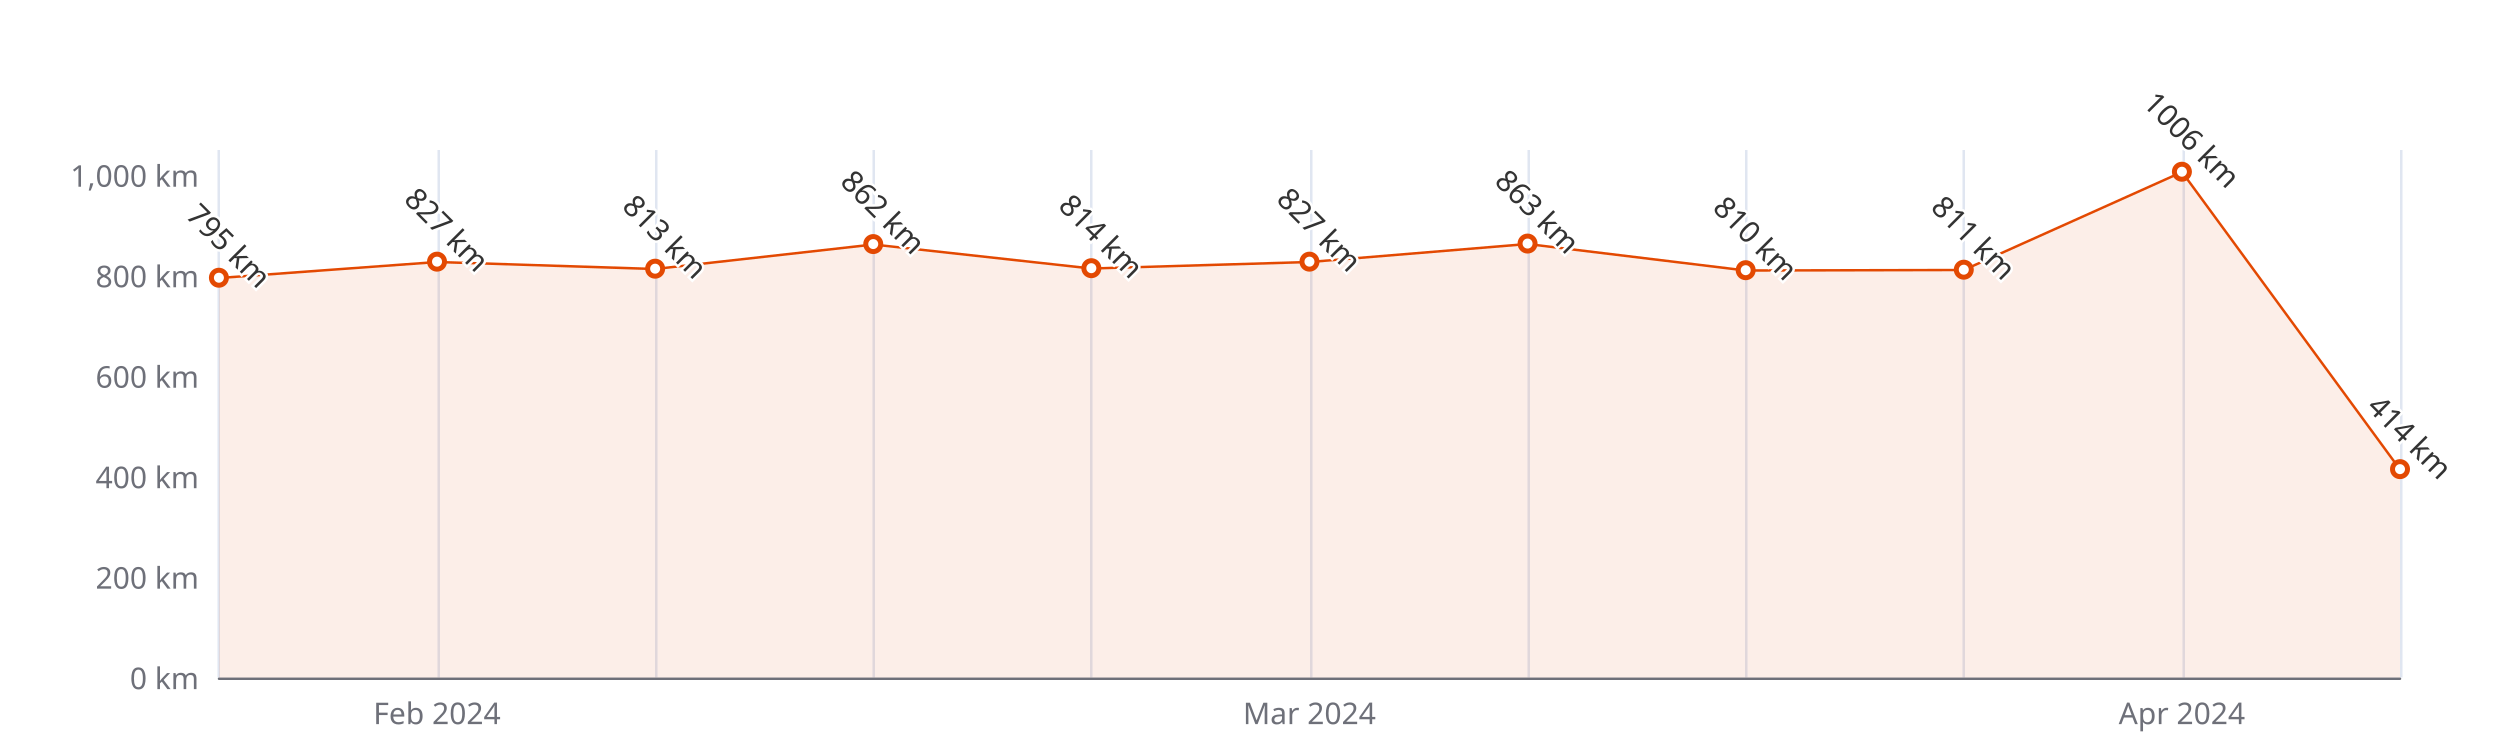
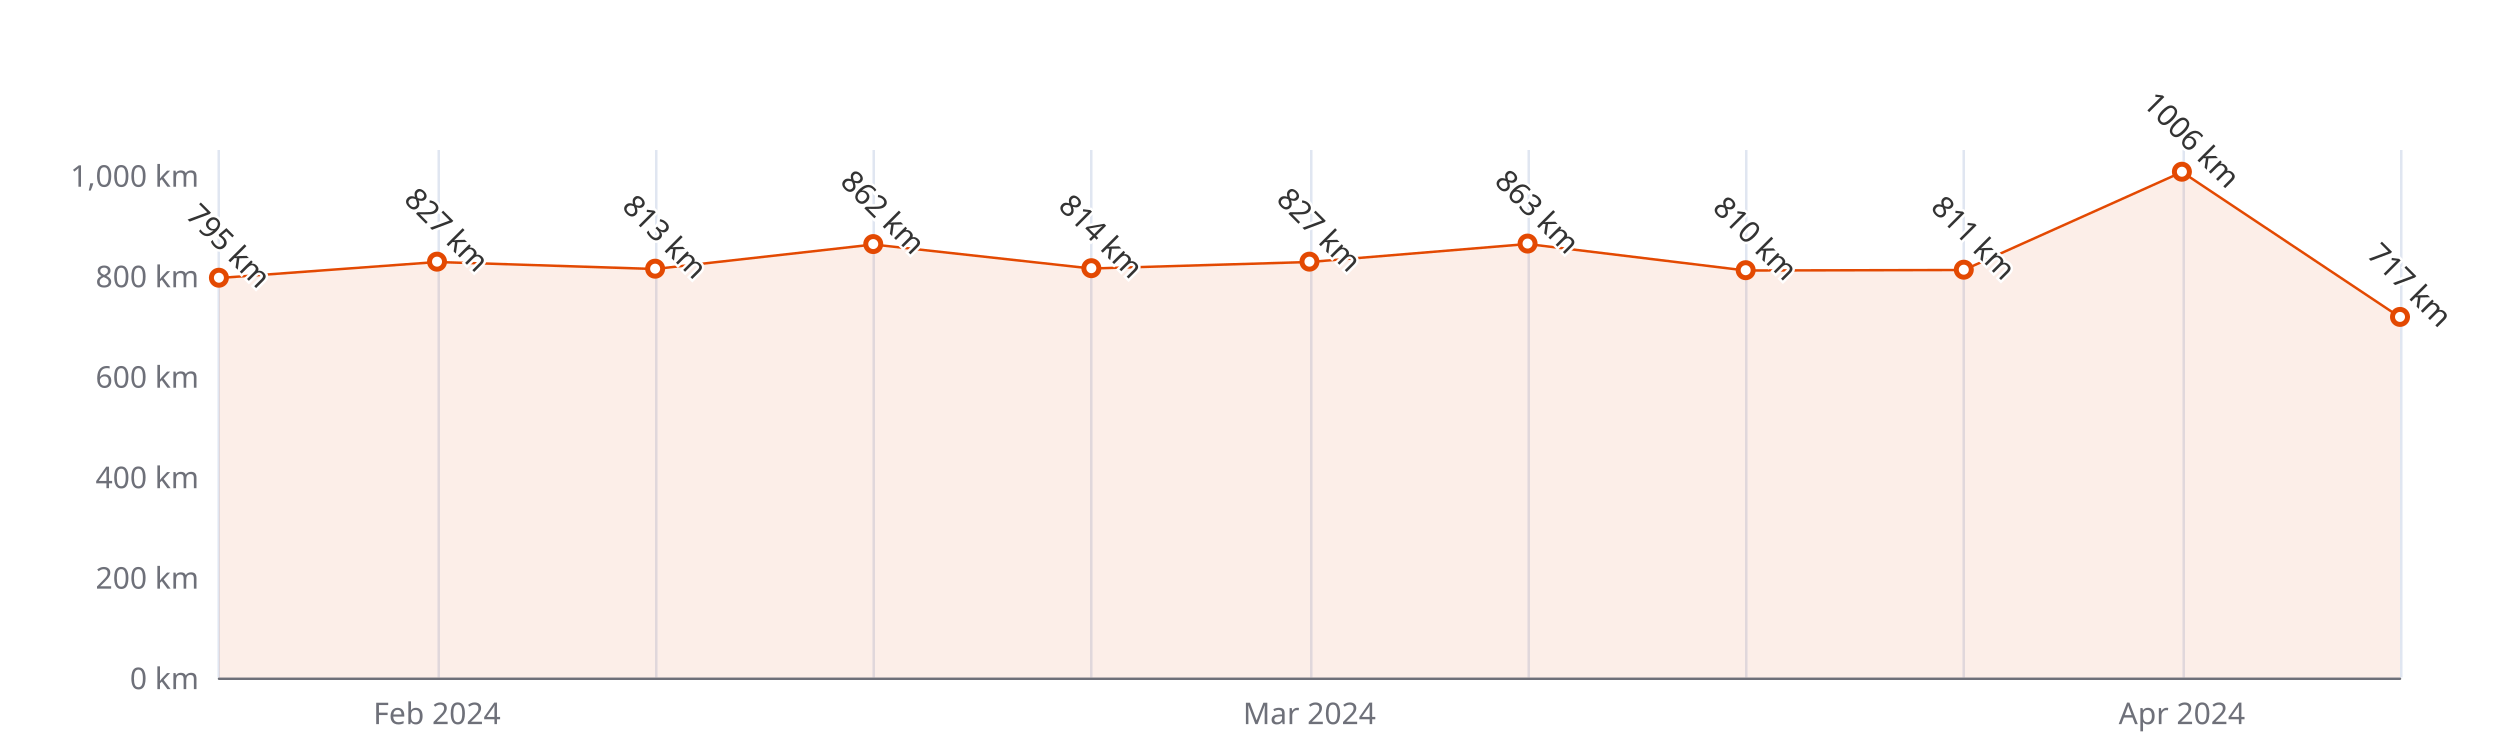
<svg xmlns="http://www.w3.org/2000/svg" width="1000" height="300" version="1.1" baseProfile="full" viewBox="0 0 1000 300">
  <rect width="1000" height="300" x="0" y="0" id="0" fill="#ffffff" />
  <path d="M87.5 60L87.5 271" fill="none" stroke="#E0E6F1" />
  <path d="M175.5 60L175.5 271" fill="none" stroke="#E0E6F1" />
  <path d="M262.5 60L262.5 271" fill="none" stroke="#E0E6F1" />
  <path d="M349.5 60L349.5 271" fill="none" stroke="#E0E6F1" />
  <path d="M436.5 60L436.5 271" fill="none" stroke="#E0E6F1" />
  <path d="M524.5 60L524.5 271" fill="none" stroke="#E0E6F1" />
  <path d="M611.5 60L611.5 271" fill="none" stroke="#E0E6F1" />
  <path d="M698.5 60L698.5 271" fill="none" stroke="#E0E6F1" />
  <path d="M785.5 60L785.5 271" fill="none" stroke="#E0E6F1" />
  <path d="M873.5 60L873.5 271" fill="none" stroke="#E0E6F1" />
  <path d="M960.5 60L960.5 271" fill="none" stroke="#E0E6F1" />
  <path d="M87.6 271.5L960 271.5" fill="none" stroke="#6E7079" stroke-linecap="round" />
  <text dominant-baseline="central" text-anchor="end" style="font-size:12px;font-family:sans-serif;" xml:space="preserve" transform="translate(79.56 271)" fill="#6E7079">0 km</text>
  <text dominant-baseline="central" text-anchor="end" style="font-size:12px;font-family:sans-serif;" xml:space="preserve" transform="translate(79.56 230.8095)" fill="#6E7079">200 km</text>
  <text dominant-baseline="central" text-anchor="end" style="font-size:12px;font-family:sans-serif;" xml:space="preserve" transform="translate(79.56 190.619)" fill="#6E7079">400 km</text>
  <text dominant-baseline="central" text-anchor="end" style="font-size:12px;font-family:sans-serif;" xml:space="preserve" transform="translate(79.56 150.4286)" fill="#6E7079">600 km</text>
  <text dominant-baseline="central" text-anchor="end" style="font-size:12px;font-family:sans-serif;" xml:space="preserve" transform="translate(79.56 110.2381)" fill="#6E7079">800 km</text>
  <text dominant-baseline="central" text-anchor="end" style="font-size:12px;font-family:sans-serif;" xml:space="preserve" transform="translate(79.56 70.0476)" fill="#6E7079">1,000 km</text>
  <text dominant-baseline="central" text-anchor="middle" style="font-size:12px;font-family:sans-serif;" xml:space="preserve" y="6" transform="translate(174.804 279)" fill="#6E7079">Feb 2024</text>
  <text dominant-baseline="central" text-anchor="middle" style="font-size:12px;font-family:sans-serif;" xml:space="preserve" y="6" transform="translate(523.78 279)" fill="#6E7079">Mar 2024</text>
  <text dominant-baseline="central" text-anchor="middle" style="font-size:12px;font-family:sans-serif;" xml:space="preserve" y="6" transform="translate(872.756 279)" fill="#6E7079">Apr 2024</text>
  <g clip-path="url(#zr5-c0)">
-     <path d="M87.6 111.2L174.8 104.8L262 107.6L349.3 97.8L436.5 107.4L523.8 104.8L611 97.6L698.3 108.2L785.5 108L872.8 68.8L960 187.8L960 271L872.8 271L785.5 271L698.3 271L611 271L523.8 271L436.5 271L349.3 271L262 271L174.8 271L87.6 271Z" fill="rgb(227,73,2)" fill-opacity="0.09" />
-     <path d="M87.6 111.2L174.8 104.8L262 107.6L349.3 97.8L436.5 107.4L523.8 104.8L611 97.6L698.3 108.2L785.5 108L872.8 68.8L960 187.8" fill="none" stroke="#E34902" stroke-linejoin="bevel" />
+     <path d="M87.6 111.2L174.8 104.8L262 107.6L349.3 97.8L436.5 107.4L523.8 104.8L611 97.6L698.3 108.2L785.5 108L872.8 68.8L960 126.9L960 271L872.8 271L785.5 271L698.3 271L611 271L523.8 271L436.5 271L349.3 271L262 271L174.8 271L87.6 271Z" fill="rgb(227,73,2)" fill-opacity="0.09" />
+     <path d="M87.6 111.2L174.8 104.8L262 107.6L349.3 97.8L436.5 107.4L523.8 104.8L611 97.6L698.3 108.2L785.5 108L872.8 68.8L960 126.9" fill="none" stroke="#E34902" stroke-linejoin="bevel" />
  </g>
  <path d="M1 0A1 1 0 1 1 1 -0.1A1 1 0 0 1 1 0" transform="matrix(3,0,0,3,87.56,111.2429)" fill="#fff" stroke="#E34902" stroke-width="0.667" />
  <path d="M1 0A1 1 0 1 1 1 -0.1A1 1 0 0 1 1 0" transform="matrix(3,0,0,3,174.804,104.8124)" fill="#fff" stroke="#E34902" stroke-width="0.667" />
  <path d="M1 0A1 1 0 1 1 1 -0.1A1 1 0 0 1 1 0" transform="matrix(3,0,0,3,262.048,107.6257)" fill="#fff" stroke="#E34902" stroke-width="0.667" />
  <path d="M1 0A1 1 0 1 1 1 -0.1A1 1 0 0 1 1 0" transform="matrix(3,0,0,3,349.292,97.779)" fill="#fff" stroke="#E34902" stroke-width="0.667" />
  <path d="M1 0A1 1 0 1 1 1 -0.1A1 1 0 0 1 1 0" transform="matrix(3,0,0,3,436.536,107.4248)" fill="#fff" stroke="#E34902" stroke-width="0.667" />
  <path d="M1 0A1 1 0 1 1 1 -0.1A1 1 0 0 1 1 0" transform="matrix(3,0,0,3,523.78,104.8124)" fill="#fff" stroke="#E34902" stroke-width="0.667" />
  <path d="M1 0A1 1 0 1 1 1 -0.1A1 1 0 0 1 1 0" transform="matrix(3,0,0,3,611.024,97.5781)" fill="#fff" stroke="#E34902" stroke-width="0.667" />
  <path d="M1 0A1 1 0 1 1 1 -0.1A1 1 0 0 1 1 0" transform="matrix(3,0,0,3,698.268,108.2286)" fill="#fff" stroke="#E34902" stroke-width="0.667" />
  <path d="M1 0A1 1 0 1 1 1 -0.1A1 1 0 0 1 1 0" transform="matrix(3,0,0,3,785.512,108.0276)" fill="#fff" stroke="#E34902" stroke-width="0.667" />
  <path d="M1 0A1 1 0 1 1 1 -0.1A1 1 0 0 1 1 0" transform="matrix(3,0,0,3,872.756,68.8419)" fill="#fff" stroke="#E34902" stroke-width="0.667" />
-   <path d="M1 0A1 1 0 1 1 1 -0.1A1 1 0 0 1 1 0" transform="matrix(3,0,0,3,960,187.8057)" fill="#fff" stroke="#E34902" stroke-width="0.667" />
+   <path d="M1 0A1 1 0 1 1 1 -0.1A1 1 0 0 1 1 0" transform="matrix(3,0,0,3,960,126.9171)" fill="#fff" stroke="#E34902" stroke-width="0.667" />
  <text dominant-baseline="central" text-anchor="middle" style="font-size:12px;font-family:sans-serif;" xml:space="preserve" y="-6" transform="matrix(0.707,0.707,-0.707,0.707,87.56,102.2429)" fill="#333" stroke="rgb(255,255,255)" stroke-width="2" paint-order="stroke" stroke-miterlimit="2">795 km</text>
  <text dominant-baseline="central" text-anchor="middle" style="font-size:12px;font-family:sans-serif;" xml:space="preserve" y="-6" transform="matrix(0.707,0.707,-0.707,0.707,174.804,95.8124)" fill="#333" stroke="rgb(255,255,255)" stroke-width="2" paint-order="stroke" stroke-miterlimit="2">827 km</text>
  <text dominant-baseline="central" text-anchor="middle" style="font-size:12px;font-family:sans-serif;" xml:space="preserve" y="-6" transform="matrix(0.707,0.707,-0.707,0.707,262.048,98.6257)" fill="#333" stroke="rgb(255,255,255)" stroke-width="2" paint-order="stroke" stroke-miterlimit="2">813 km</text>
  <text dominant-baseline="central" text-anchor="middle" style="font-size:12px;font-family:sans-serif;" xml:space="preserve" y="-6" transform="matrix(0.707,0.707,-0.707,0.707,349.292,88.779)" fill="#333" stroke="rgb(255,255,255)" stroke-width="2" paint-order="stroke" stroke-miterlimit="2">862 km</text>
  <text dominant-baseline="central" text-anchor="middle" style="font-size:12px;font-family:sans-serif;" xml:space="preserve" y="-6" transform="matrix(0.707,0.707,-0.707,0.707,436.536,98.4248)" fill="#333" stroke="rgb(255,255,255)" stroke-width="2" paint-order="stroke" stroke-miterlimit="2">814 km</text>
  <text dominant-baseline="central" text-anchor="middle" style="font-size:12px;font-family:sans-serif;" xml:space="preserve" y="-6" transform="matrix(0.707,0.707,-0.707,0.707,523.78,95.8124)" fill="#333" stroke="rgb(255,255,255)" stroke-width="2" paint-order="stroke" stroke-miterlimit="2">827 km</text>
  <text dominant-baseline="central" text-anchor="middle" style="font-size:12px;font-family:sans-serif;" xml:space="preserve" y="-6" transform="matrix(0.707,0.707,-0.707,0.707,611.024,88.5781)" fill="#333" stroke="rgb(255,255,255)" stroke-width="2" paint-order="stroke" stroke-miterlimit="2">863 km</text>
  <text dominant-baseline="central" text-anchor="middle" style="font-size:12px;font-family:sans-serif;" xml:space="preserve" y="-6" transform="matrix(0.707,0.707,-0.707,0.707,698.268,99.2286)" fill="#333" stroke="rgb(255,255,255)" stroke-width="2" paint-order="stroke" stroke-miterlimit="2">810 km</text>
  <text dominant-baseline="central" text-anchor="middle" style="font-size:12px;font-family:sans-serif;" xml:space="preserve" y="-6" transform="matrix(0.707,0.707,-0.707,0.707,785.512,99.0276)" fill="#333" stroke="rgb(255,255,255)" stroke-width="2" paint-order="stroke" stroke-miterlimit="2">811 km</text>
  <text dominant-baseline="central" text-anchor="middle" style="font-size:12px;font-family:sans-serif;" xml:space="preserve" y="-6" transform="matrix(0.707,0.707,-0.707,0.707,872.756,59.8419)" fill="#333" stroke="rgb(255,255,255)" stroke-width="2" paint-order="stroke" stroke-miterlimit="2">1006 km</text>
-   <text dominant-baseline="central" text-anchor="middle" style="font-size:12px;font-family:sans-serif;" xml:space="preserve" y="-6" transform="matrix(0.707,0.707,-0.707,0.707,960,178.8057)" fill="#333" stroke="rgb(255,255,255)" stroke-width="2" paint-order="stroke" stroke-miterlimit="2">414 km</text>
+   <text dominant-baseline="central" text-anchor="middle" style="font-size:12px;font-family:sans-serif;" xml:space="preserve" y="-6" transform="matrix(0.707,0.707,-0.707,0.707,960,117.9171)" fill="#333" stroke="rgb(255,255,255)" stroke-width="2" paint-order="stroke" stroke-miterlimit="2">717 km</text>
  <defs>
    <clipPath id="zr5-c0">
      <path d="M87 59.5l873 0l0 212l-873 0Z" fill="#000" />
    </clipPath>
  </defs>
</svg>
